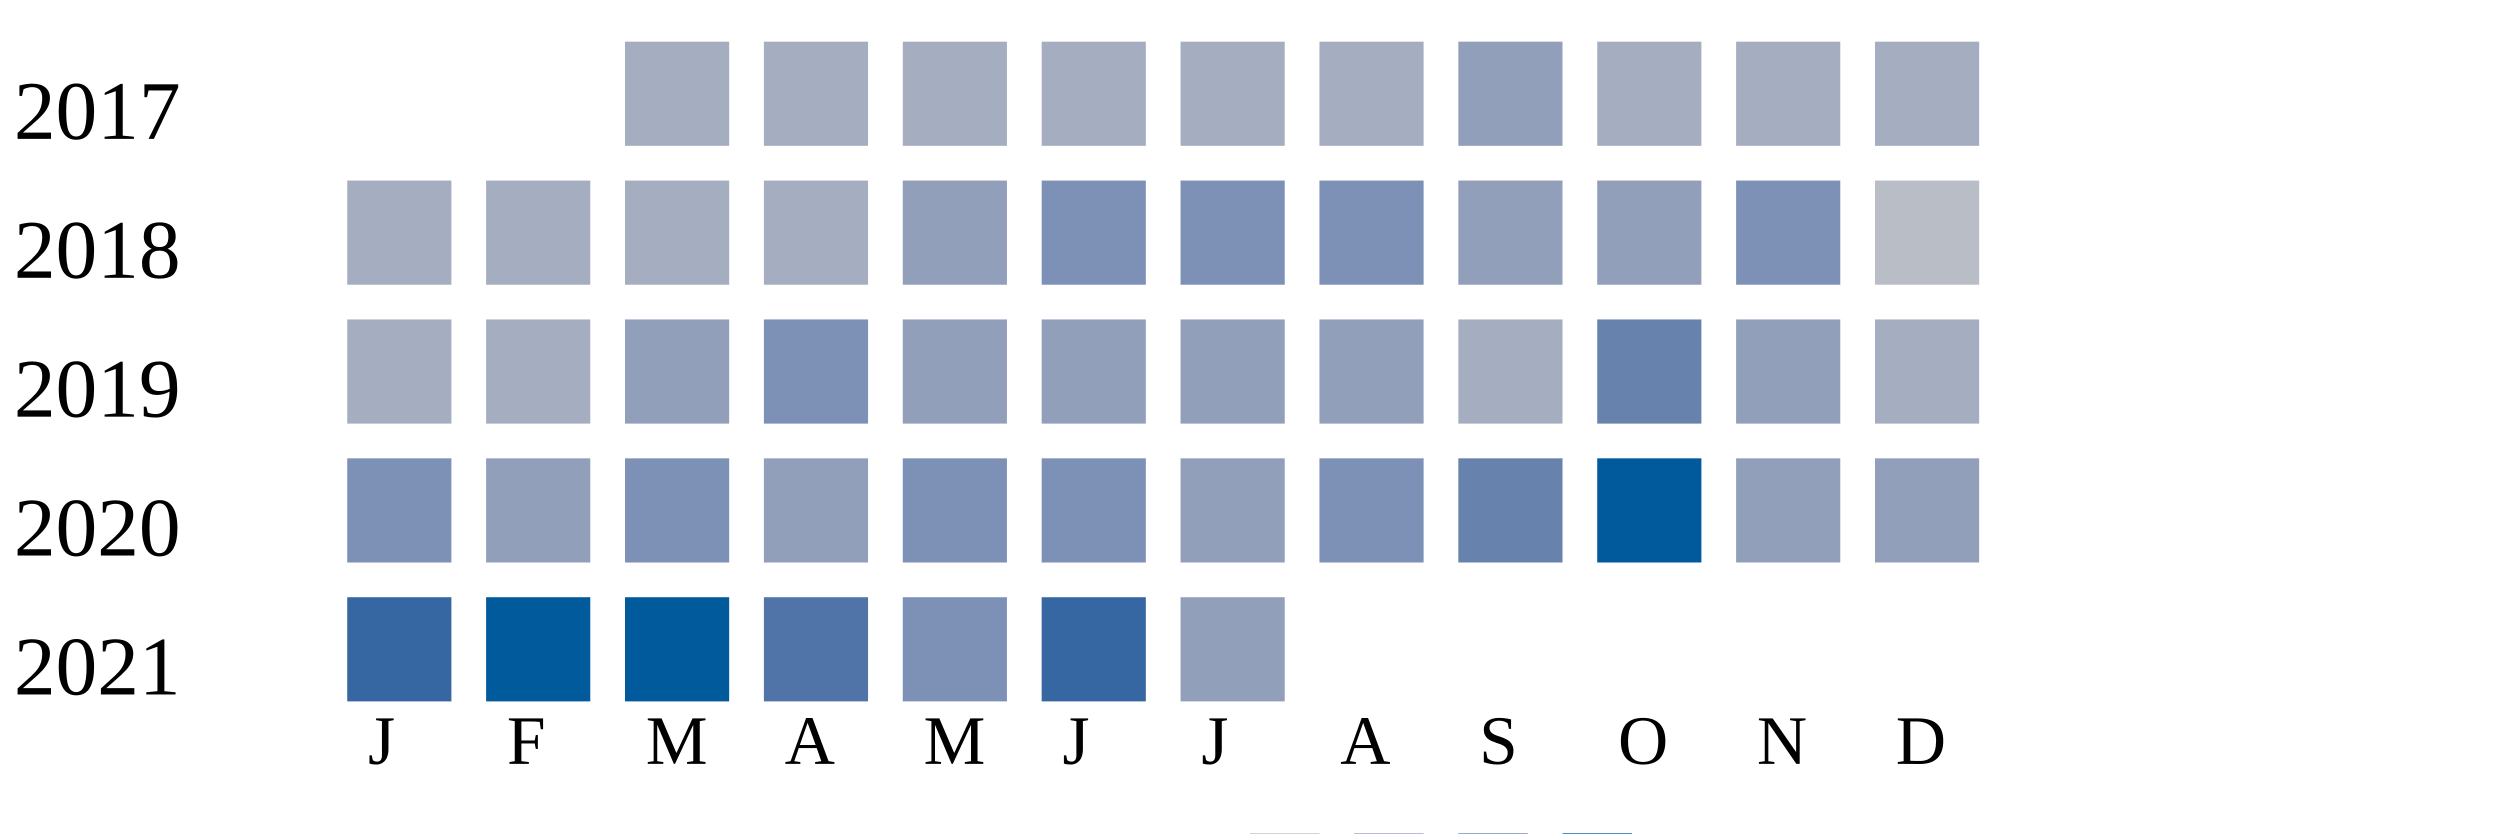
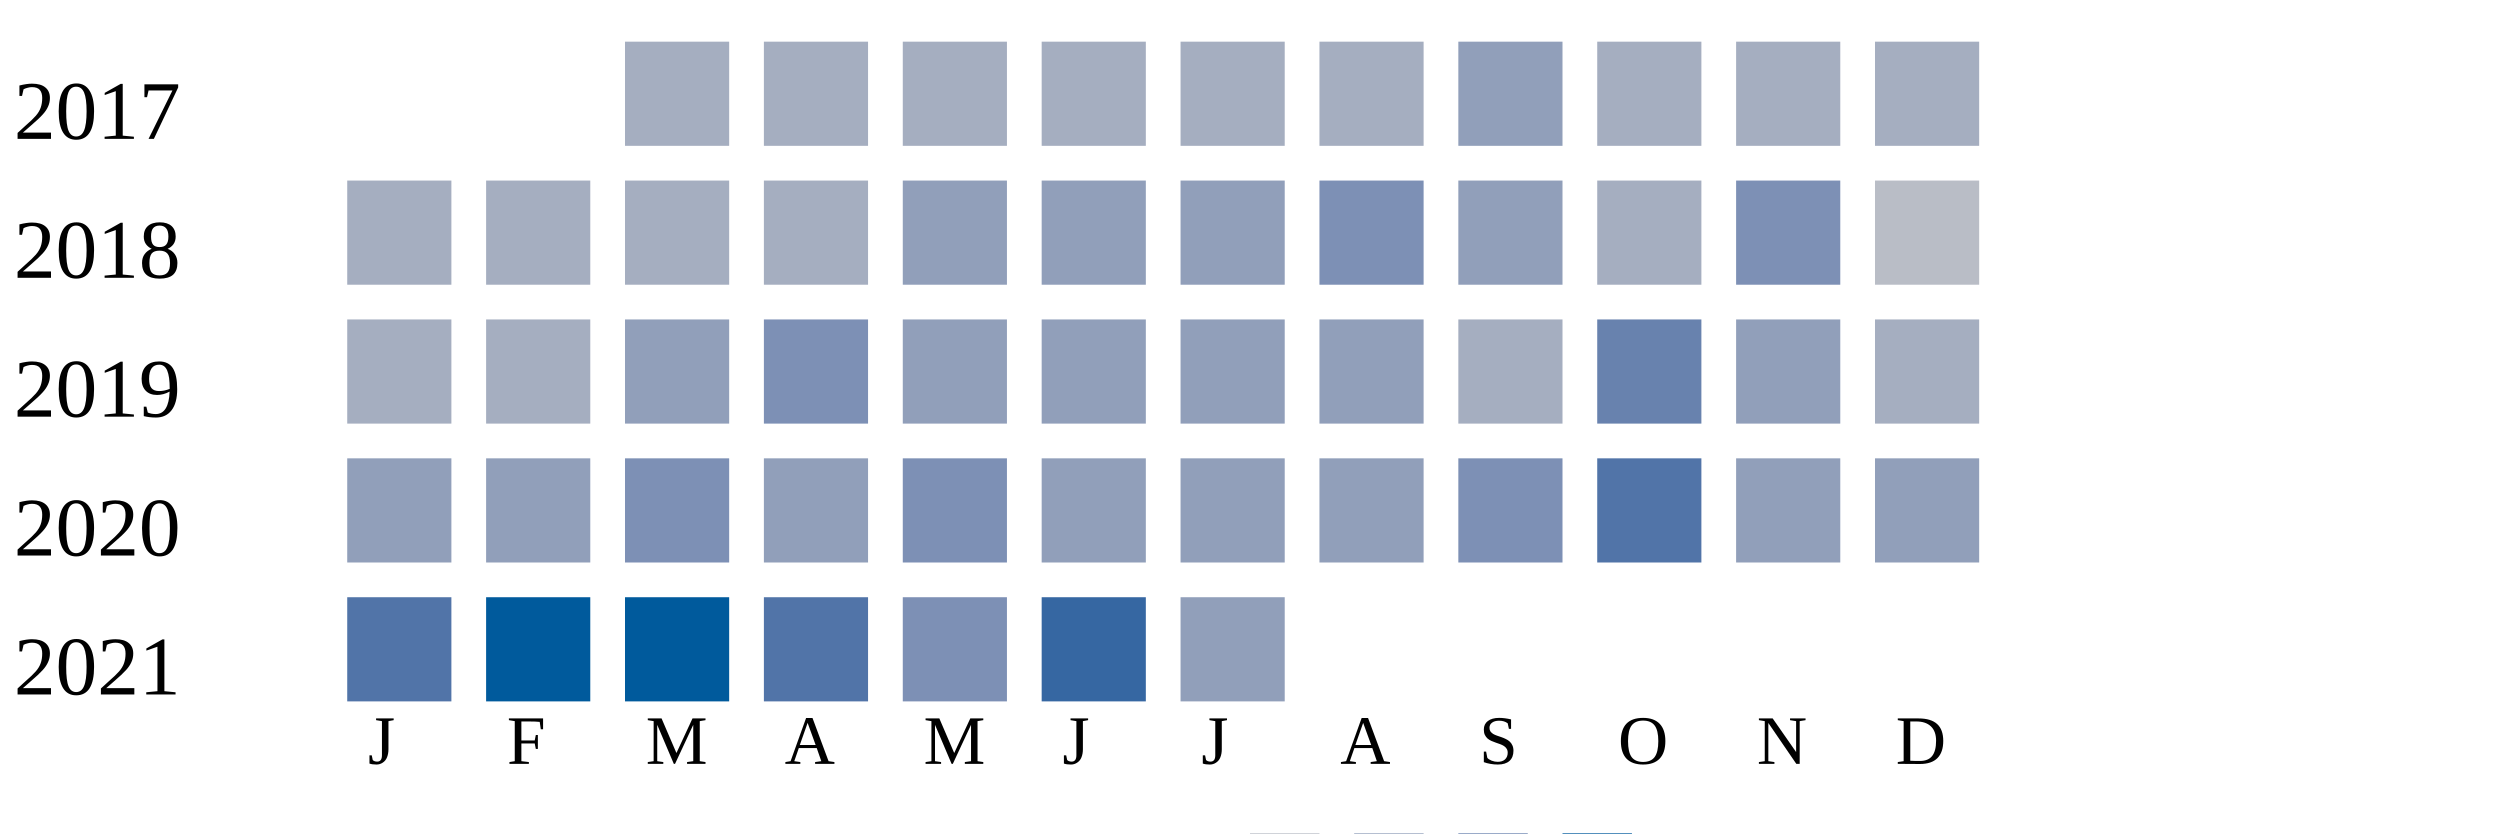
<svg xmlns="http://www.w3.org/2000/svg" width="360" height="120">
  <g transform="translate(0 0)">
    <text x="2" y="20">2017</text>
    <rect x="90" y="6" width="15" height="15" fill="#a5aec0" />
    <rect x="110" y="6" width="15" height="15" fill="#a5aec0" />
    <rect x="130" y="6" width="15" height="15" fill="#a5aec0" />
    <rect x="150" y="6" width="15" height="15" fill="#a5aec0" />
    <rect x="170" y="6" width="15" height="15" fill="#a5aec0" />
    <rect x="190" y="6" width="15" height="15" fill="#a5aec0" />
    <rect x="210" y="6" width="15" height="15" fill="#919fba" />
    <rect x="230" y="6" width="15" height="15" fill="#a5aec0" />
    <rect x="250" y="6" width="15" height="15" fill="#a5aec0" />
    <rect x="270" y="6" width="15" height="15" fill="#a5aec0" />
  </g>
  <g transform="translate(0 20)">
    <text x="2" y="20">2018</text>
    <rect x="50" y="6" width="15" height="15" fill="#a5aec0" />
    <rect x="70" y="6" width="15" height="15" fill="#a5aec0" />
    <rect x="90" y="6" width="15" height="15" fill="#a5aec0" />
    <rect x="110" y="6" width="15" height="15" fill="#a5aec0" />
    <rect x="130" y="6" width="15" height="15" fill="#919fba" />
-     <rect x="150" y="6" width="15" height="15" fill="#7d90b5" />
-     <rect x="170" y="6" width="15" height="15" fill="#7d90b5" />
+     <rect x="150" y="6" width="15" height="15" fill="#919fba" />
+     <rect x="170" y="6" width="15" height="15" fill="#919fba" />
    <rect x="190" y="6" width="15" height="15" fill="#7d90b5" />
    <rect x="210" y="6" width="15" height="15" fill="#919fba" />
-     <rect x="230" y="6" width="15" height="15" fill="#919fba" />
+     <rect x="230" y="6" width="15" height="15" fill="#a5aec0" />
    <rect x="250" y="6" width="15" height="15" fill="#7d90b5" />
    <rect x="270" y="6" width="15" height="15" fill="#b9bdc6" />
  </g>
  <g transform="translate(0 40)">
    <text x="2" y="20">2019</text>
    <rect x="50" y="6" width="15" height="15" fill="#a5aec0" />
    <rect x="70" y="6" width="15" height="15" fill="#a5aec0" />
    <rect x="90" y="6" width="15" height="15" fill="#919fba" />
    <rect x="110" y="6" width="15" height="15" fill="#7d90b5" />
    <rect x="130" y="6" width="15" height="15" fill="#919fba" />
    <rect x="150" y="6" width="15" height="15" fill="#919fba" />
    <rect x="170" y="6" width="15" height="15" fill="#919fba" />
    <rect x="190" y="6" width="15" height="15" fill="#919fba" />
    <rect x="210" y="6" width="15" height="15" fill="#a5aec0" />
    <rect x="230" y="6" width="15" height="15" fill="#6882ae" />
    <rect x="250" y="6" width="15" height="15" fill="#919fba" />
    <rect x="270" y="6" width="15" height="15" fill="#a5aec0" />
  </g>
  <g transform="translate(0 60)">
    <text x="2" y="20">2020</text>
-     <rect x="50" y="6" width="15" height="15" fill="#7d90b5" />
+     <rect x="50" y="6" width="15" height="15" fill="#919fba" />
    <rect x="70" y="6" width="15" height="15" fill="#919fba" />
    <rect x="90" y="6" width="15" height="15" fill="#7d90b5" />
    <rect x="110" y="6" width="15" height="15" fill="#919fba" />
    <rect x="130" y="6" width="15" height="15" fill="#7d90b5" />
-     <rect x="150" y="6" width="15" height="15" fill="#7d90b5" />
+     <rect x="150" y="6" width="15" height="15" fill="#919fba" />
    <rect x="170" y="6" width="15" height="15" fill="#919fba" />
-     <rect x="190" y="6" width="15" height="15" fill="#7d90b5" />
-     <rect x="210" y="6" width="15" height="15" fill="#6882ae" />
-     <rect x="230" y="6" width="15" height="15" fill="#005a9c" />
+     <rect x="190" y="6" width="15" height="15" fill="#919fba" />
+     <rect x="210" y="6" width="15" height="15" fill="#7d90b5" />
+     <rect x="230" y="6" width="15" height="15" fill="#5174a8" />
    <rect x="250" y="6" width="15" height="15" fill="#919fba" />
    <rect x="270" y="6" width="15" height="15" fill="#919fba" />
  </g>
  <g transform="translate(0 80)">
    <text x="2" y="20">2021</text>
-     <rect x="50" y="6" width="15" height="15" fill="#3667a2" />
+     <rect x="50" y="6" width="15" height="15" fill="#5174a8" />
    <rect x="70" y="6" width="15" height="15" fill="#005a9c" />
    <rect x="90" y="6" width="15" height="15" fill="#005a9c" />
    <rect x="110" y="6" width="15" height="15" fill="#5174a8" />
    <rect x="130" y="6" width="15" height="15" fill="#7d90b5" />
    <rect x="150" y="6" width="15" height="15" fill="#3667a2" />
    <rect x="170" y="6" width="15" height="15" fill="#919fba" />
  </g>
  <text style="font-size: 10px; text-align: center" x="53" y="110">J</text>
  <text style="font-size: 10px; text-align: center" x="73" y="110">F</text>
  <text style="font-size: 10px; text-align: center" x="93" y="110">M</text>
  <text style="font-size: 10px; text-align: center" x="113" y="110">A</text>
  <text style="font-size: 10px; text-align: center" x="133" y="110">M</text>
  <text style="font-size: 10px; text-align: center" x="153" y="110">J</text>
  <text style="font-size: 10px; text-align: center" x="173" y="110">J</text>
  <text style="font-size: 10px; text-align: center" x="193" y="110">A</text>
  <text style="font-size: 10px; text-align: center" x="213" y="110">S</text>
  <text style="font-size: 10px; text-align: center" x="233" y="110">O</text>
  <text style="font-size: 10px; text-align: center" x="253" y="110">N</text>
  <text style="font-size: 10px; text-align: center" x="273" y="110">D</text>
  <text style="font-size: 10px;" x="155" y="129">Less</text>
  <rect fill="#b9bdc6" width="10" height="10" x="180" y="120" />
  <rect fill="#919fba" width="10" height="10" x="195" y="120" />
  <rect fill="#6882ae" width="10" height="10" x="210" y="120" />
  <rect fill="#005a9c" width="10" height="10" x="225" y="120" />
  <text x="240" y="129" style="font-size: 10px;">More</text>
</svg>
